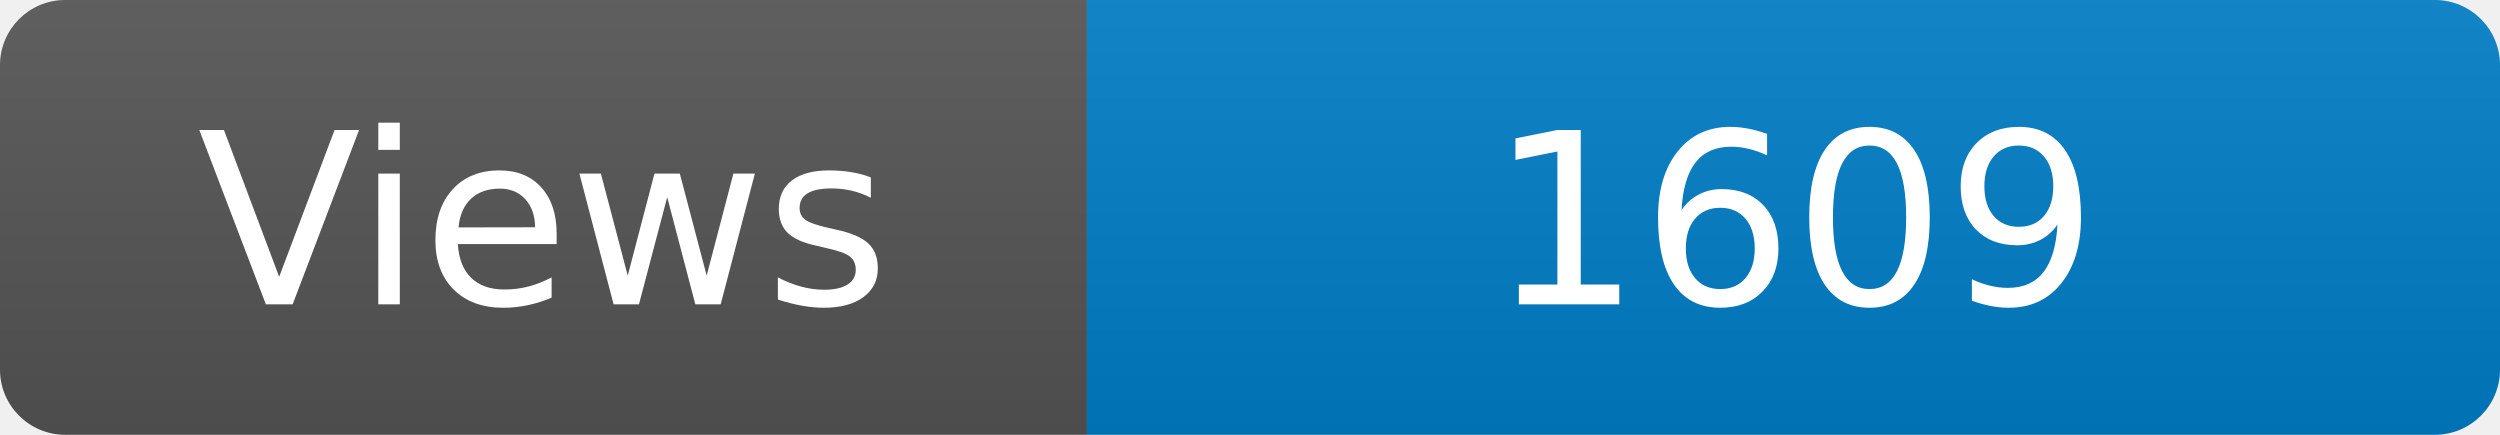
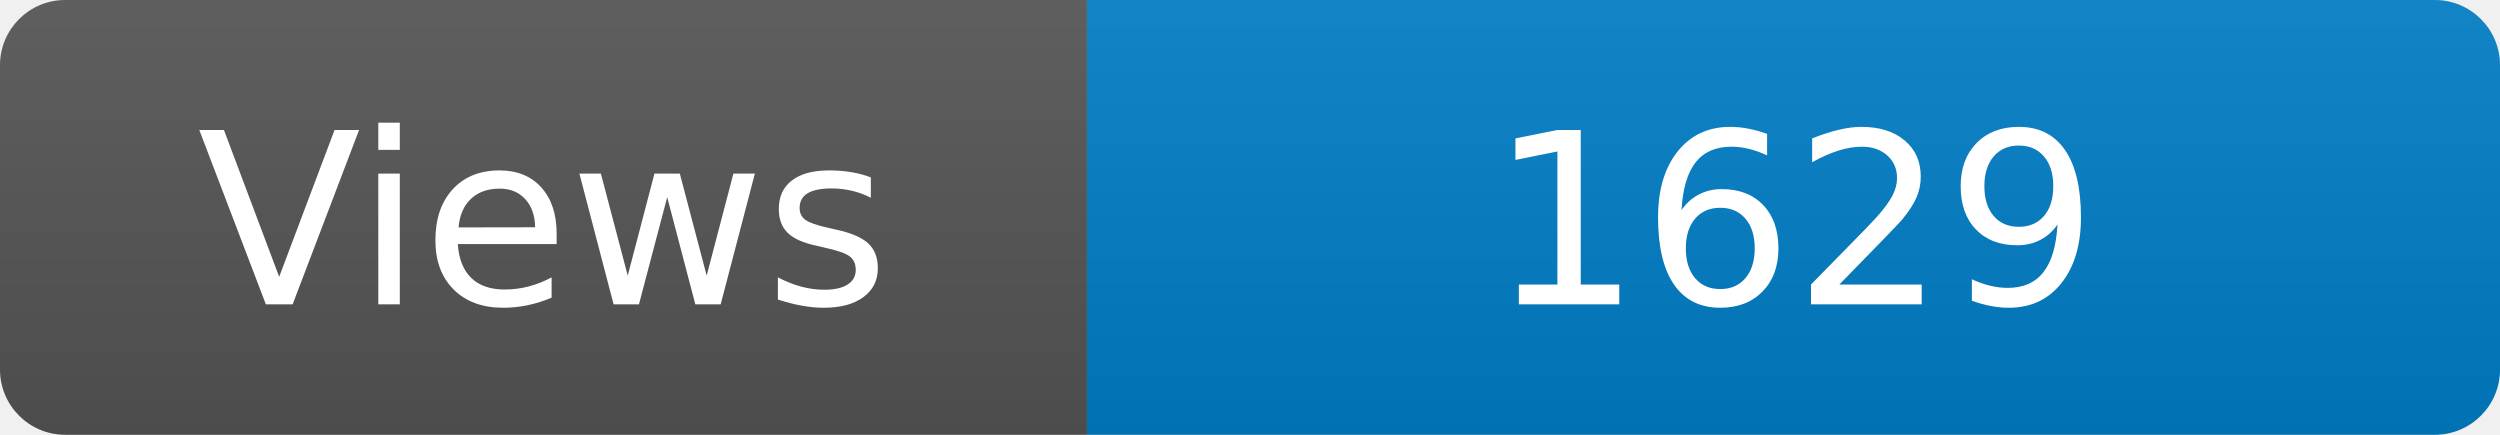
<svg xmlns="http://www.w3.org/2000/svg" width="115" height="20" role="img" aria-label="Maintained?: yes">
  <linearGradient id="s" x2="0" y2="100%">
    <stop offset="0" stop-color="#bbb" stop-opacity=".1" />
    <stop offset="1" stop-opacity=".1" />
  </linearGradient>
  <clipPath id="r">
    <rect width="115" height="20" rx="3" fill="#fff" />
  </clipPath>
  <g clip-path="url(#r)">
    <rect width="50" height="20" fill="#555" />
    <rect x="50" width="160" height="20" fill="#007ec6" />
    <rect width="115" height="20" fill="url(#s)" />
  </g>
  <g fill="#fff" text-anchor="middle" font-family="Verdana,Geneva,DejaVu Sans,sans-serif" font-size="110">
    <text x="250" y="140" transform="scale(.1)" fill="#fff">Views</text>
-     <text x="825" y="140" transform="scale(.1)" fill="#fff">1609</text>
+     <text x="825" y="140" transform="scale(.1)" fill="#fff">1629</text>
  </g>
</svg>
